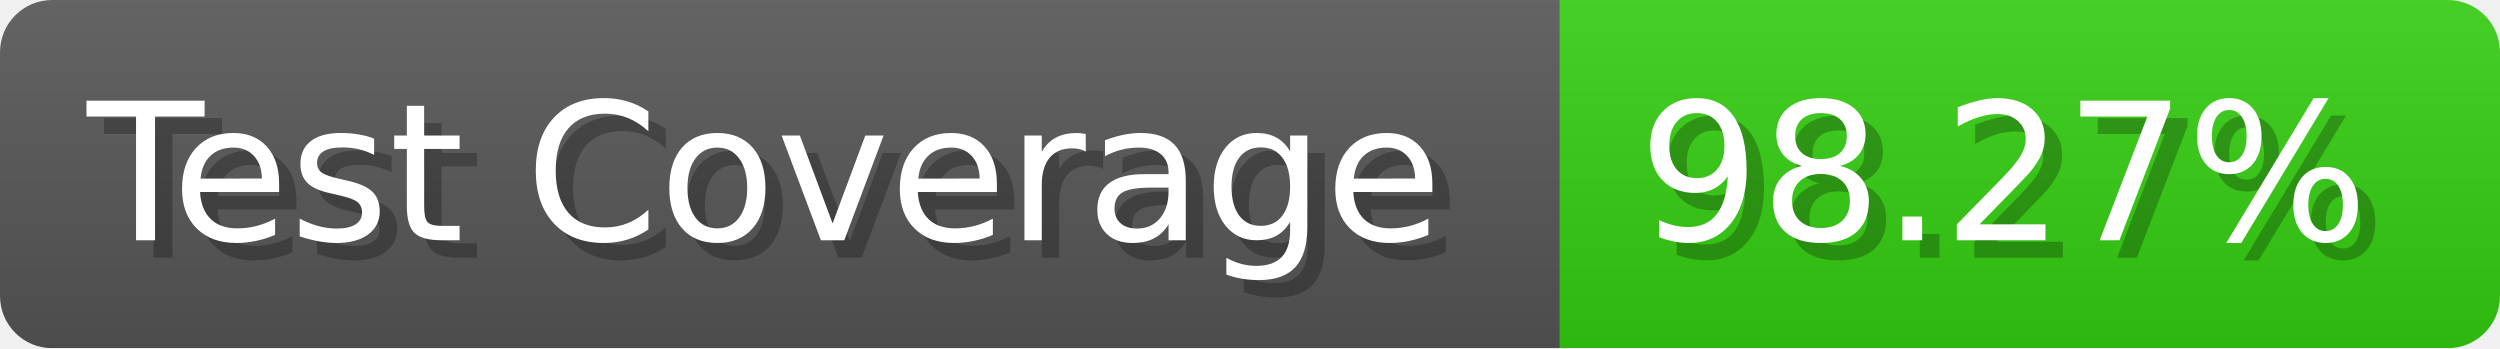
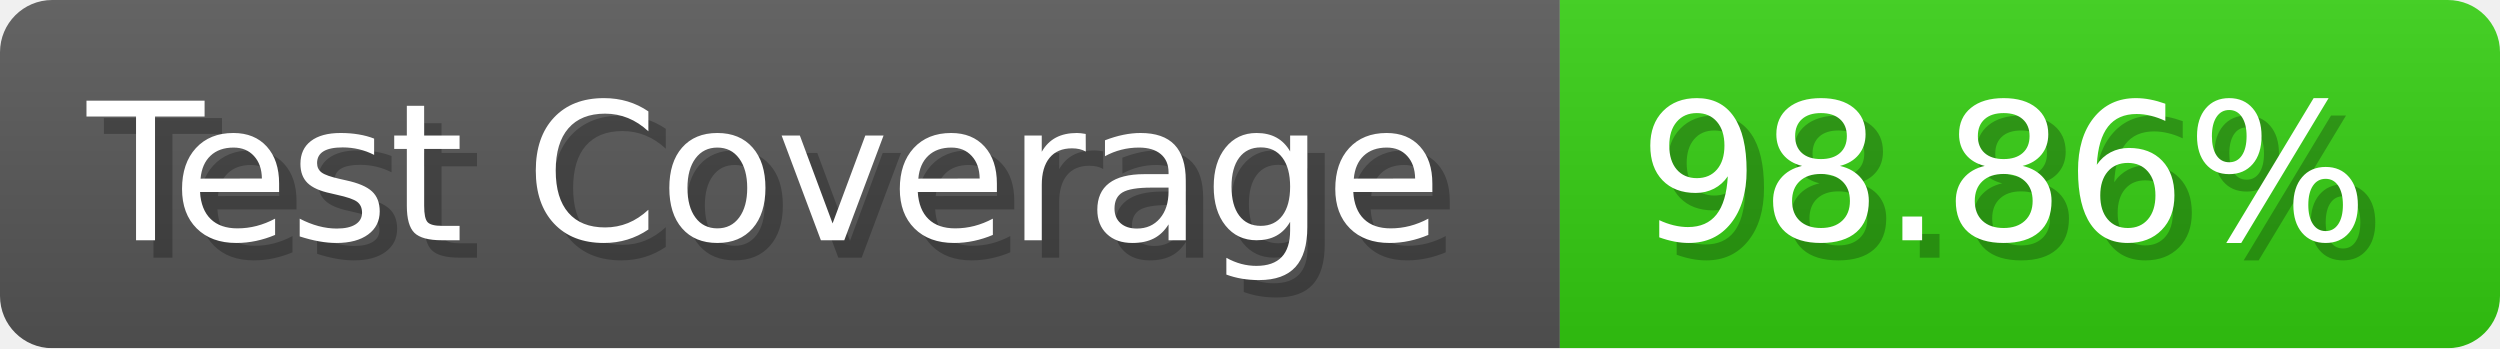
- <svg xmlns="http://www.w3.org/2000/svg" width="143.6" height="20" viewBox="0 0 1436 200" role="img" aria-label="Test Coverage: 98.27%">
+ <svg xmlns="http://www.w3.org/2000/svg" width="143.6" height="20" viewBox="0 0 1436 200" role="img" aria-label="Test Coverage: 98.86%">
  <linearGradient id="a" x2="0" y2="100%">
    <stop offset="0" stop-opacity=".1" stop-color="#EEE" />
    <stop offset="1" stop-opacity=".1" />
  </linearGradient>
  <mask id="m">
    <rect width="1436" height="200" rx="30" fill="#FFF" />
  </mask>
  <g mask="url(#m)">
    <rect width="896" height="200" fill="#555" />
    <rect width="540" height="200" fill="#3C1" x="896" />
    <rect width="1436" height="200" fill="url(#a)" />
  </g>
  <g aria-hidden="true" fill="#fff" text-anchor="start" font-family="Verdana,DejaVu Sans,sans-serif" font-size="110">
    <text x="60" y="148" textLength="796" fill="#000" opacity="0.25">Test Coverage</text>
    <text x="50" y="138" textLength="796">Test Coverage</text>
-     <text x="951" y="148" textLength="440" fill="#000" opacity="0.25">98.27%</text>
-     <text x="941" y="138" textLength="440">98.27%</text>
+     <text x="951" y="148" textLength="440" fill="#000" opacity="0.25">98.86%</text>
+     <text x="941" y="138" textLength="440">98.86%</text>
  </g>
</svg>
